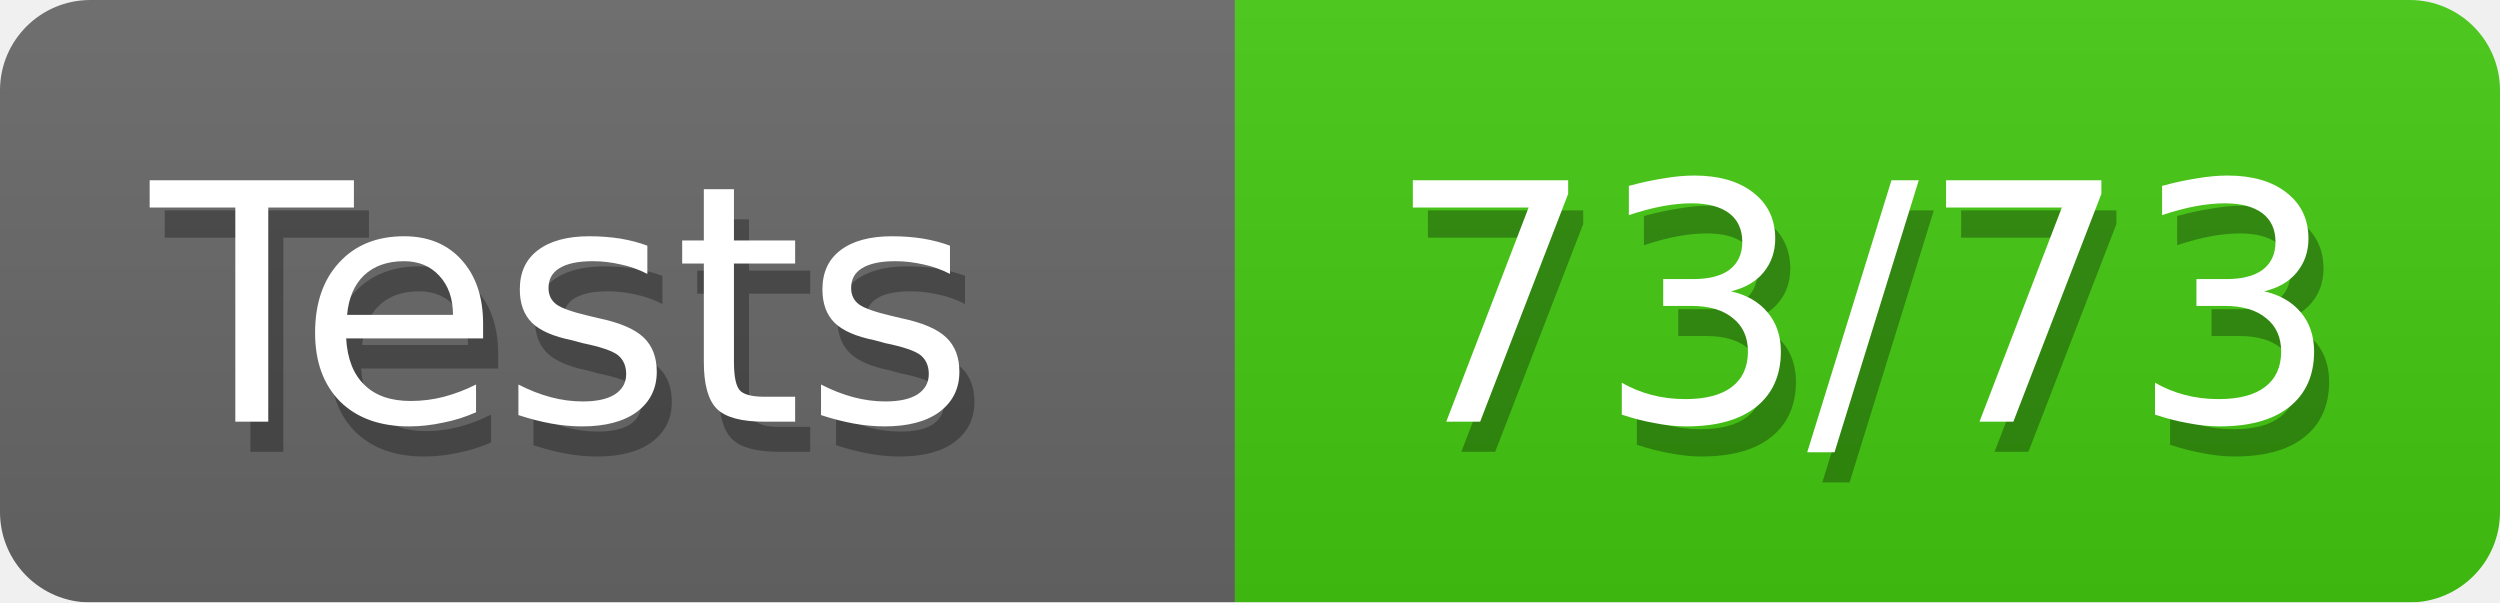
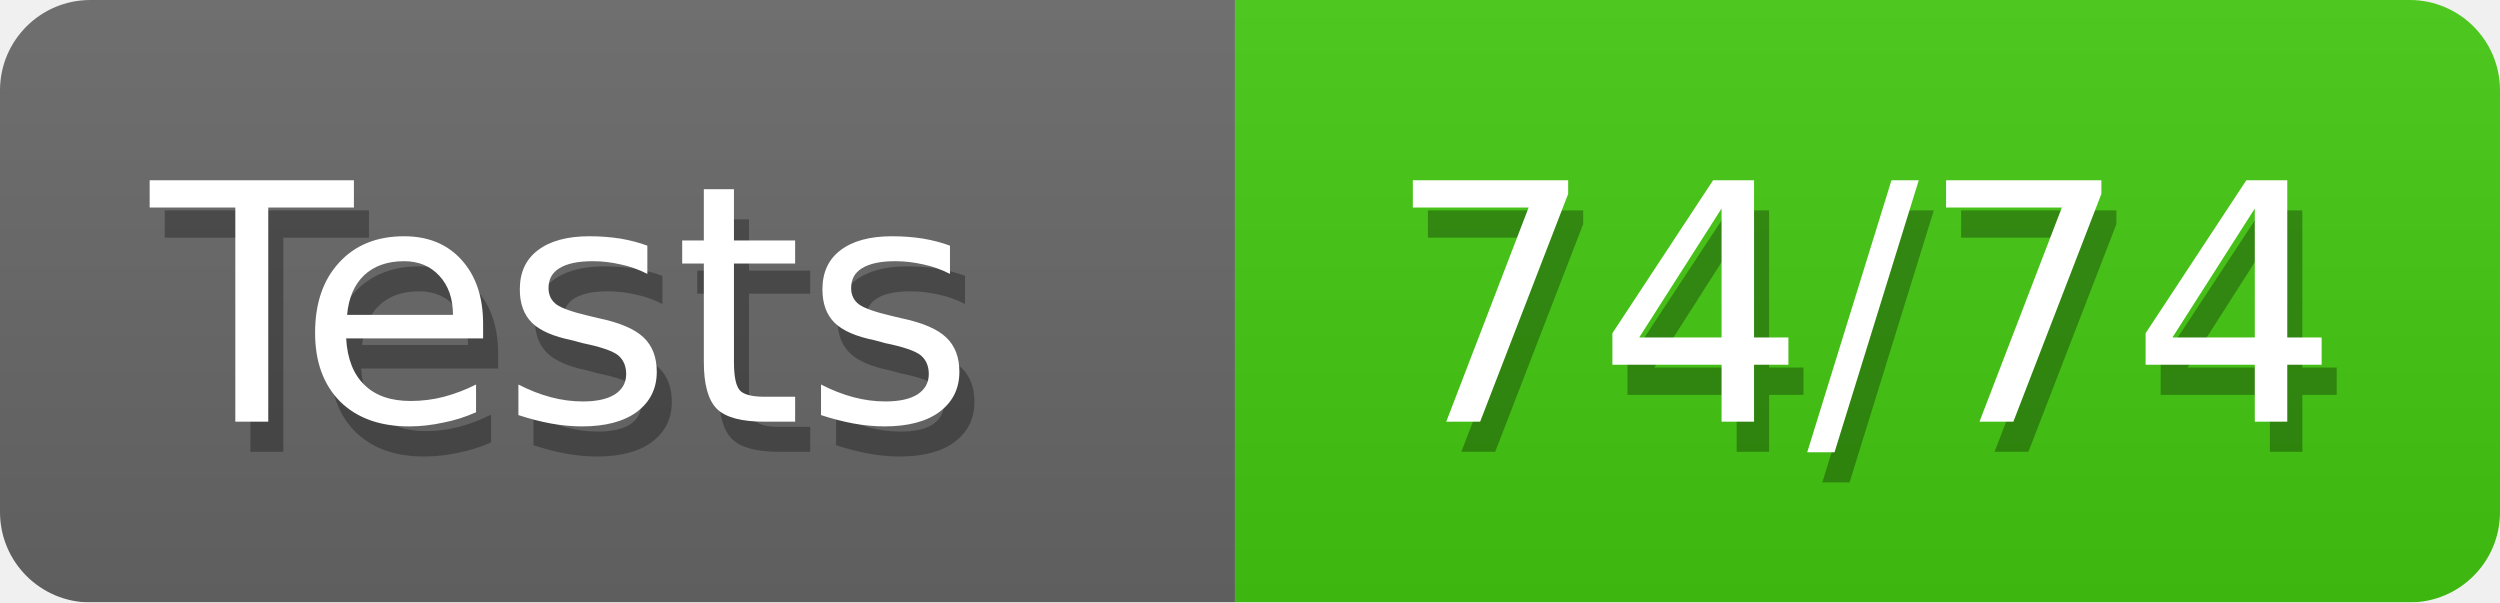
<svg xmlns="http://www.w3.org/2000/svg" width="83" height="20">
  <defs>
    <linearGradient id="smooth" x2="0" y2="100%">
      <stop offset="0" stop-color="#aaa" stop-opacity=".1" />
      <stop offset="1" stop-opacity=".1" />
    </linearGradient>
    <style>text{font-size:11px;font-family:Verdana,DejaVu Sans,Geneva,sans-serif}text.shadow{fill:#010101;fill-opacity:.3}text.high{fill:#fff}</style>
    <mask id="round">
      <rect width="100%" height="100%" rx="3" fill="#fff" />
    </mask>
  </defs>
  <g id="bg" mask="url(#round)">
    <path fill="#696969" d="M0 0h41v20H0z" />
    <path fill="#4c1" d="M41 0h42v20H41z" />
    <path fill="url(#smooth)" d="M0 0h83v20H0z" />
  </g>
  <g id="fg">
    <text class="shadow" x="5.5" y="15">Tests</text>
    <text class="high" x="5" y="14">Tests</text>
-     <text class="shadow" x="46.5" y="15">73/73</text>
-     <text class="high" x="46" y="14">73/73</text>
+     <text class="shadow" x="46.5" y="15">74/74</text>
+     <text class="high" x="46" y="14">74/74</text>
  </g>
</svg>
